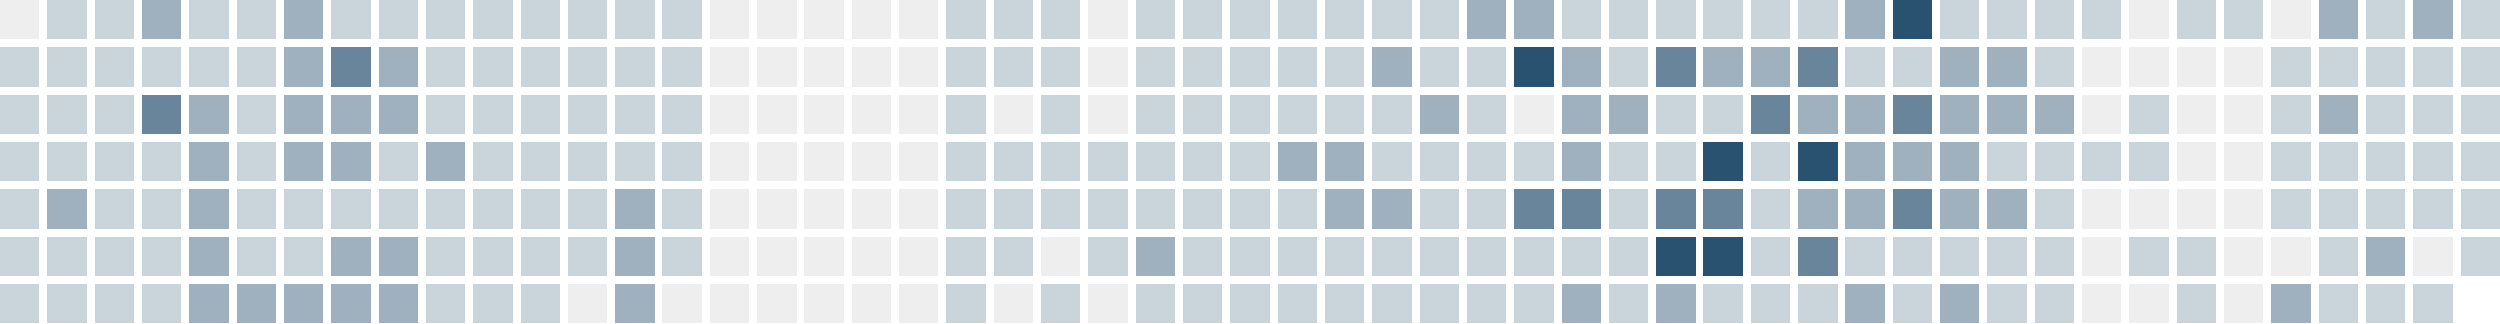
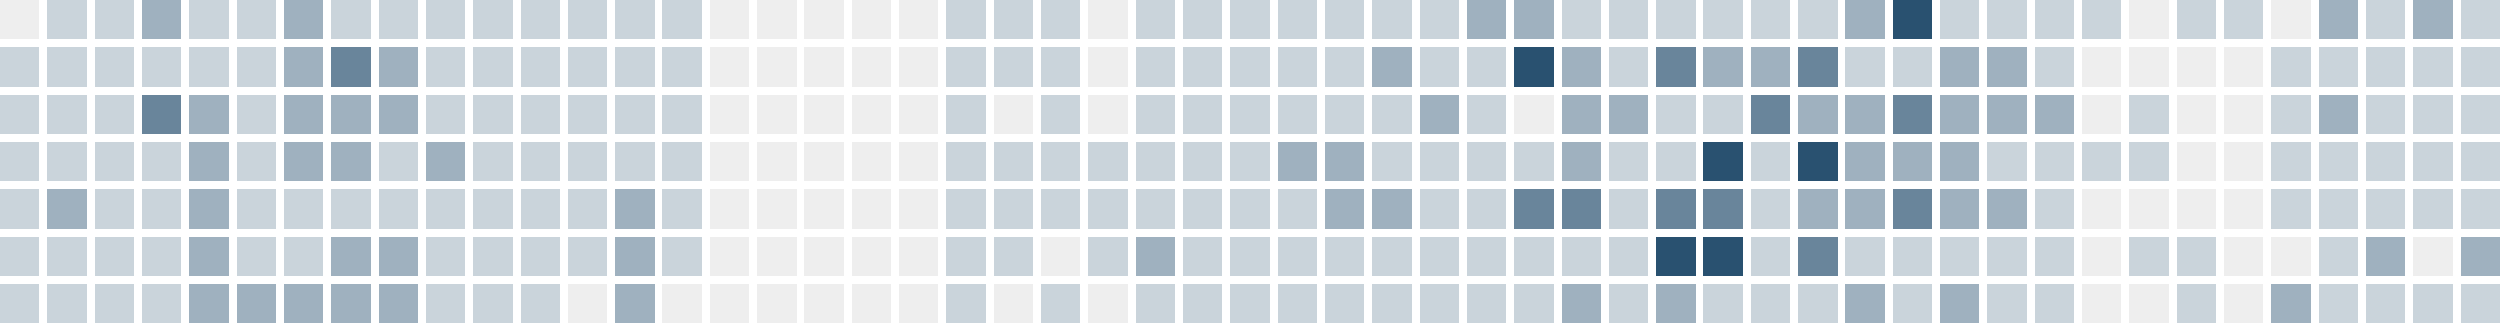
<svg xmlns="http://www.w3.org/2000/svg" version="1.1" width="634.0" height="82.0" viewBox="27.0 20.0 634.0 82.0">
  <rect style="fill:#eeeeee;shape-rendering:crispedges" data-score="0" data-date="2025-11-16" x="27" y="20" width="10" height="10" />
  <rect style="fill:#cad4db;shape-rendering:crispedges" data-score="1" data-date="2025-11-23" x="39" y="20" width="10" height="10" />
  <rect style="fill:#cad4db;shape-rendering:crispedges" data-score="1" data-date="2025-11-30" x="51" y="20" width="10" height="10" />
  <rect style="fill:#9fb1bf;shape-rendering:crispedges" data-score="2" data-date="2025-12-07" x="63" y="20" width="10" height="10" />
  <rect style="fill:#cad4db;shape-rendering:crispedges" data-score="1" data-date="2025-12-14" x="75" y="20" width="10" height="10" />
  <rect style="fill:#cad4db;shape-rendering:crispedges" data-score="1" data-date="2025-12-21" x="87" y="20" width="10" height="10" />
  <rect style="fill:#9fb1bf;shape-rendering:crispedges" data-score="2" data-date="2025-12-28" x="99" y="20" width="10" height="10" />
  <rect style="fill:#cad4db;shape-rendering:crispedges" data-score="1" data-date="2026-01-04" x="111" y="20" width="10" height="10" />
  <rect style="fill:#cad4db;shape-rendering:crispedges" data-score="1" data-date="2026-01-11" x="123" y="20" width="10" height="10" />
  <rect style="fill:#cad4db;shape-rendering:crispedges" data-score="1" data-date="2026-01-18" x="135" y="20" width="10" height="10" />
  <rect style="fill:#cad4db;shape-rendering:crispedges" data-score="1" data-date="2026-01-25" x="147" y="20" width="10" height="10" />
  <rect style="fill:#cad4db;shape-rendering:crispedges" data-score="1" data-date="2026-02-01" x="159" y="20" width="10" height="10" />
  <rect style="fill:#cad4db;shape-rendering:crispedges" data-score="1" data-date="2026-02-08" x="171" y="20" width="10" height="10" />
  <rect style="fill:#cad4db;shape-rendering:crispedges" data-score="1" data-date="2026-02-15" x="183" y="20" width="10" height="10" />
  <rect style="fill:#cad4db;shape-rendering:crispedges" data-score="1" data-date="2026-02-22" x="195" y="20" width="10" height="10" />
  <rect style="fill:#eeeeee;shape-rendering:crispedges" data-score="0" data-date="2026-03-01" x="207" y="20" width="10" height="10" />
  <rect style="fill:#eeeeee;shape-rendering:crispedges" data-score="0" data-date="2026-03-08" x="219" y="20" width="10" height="10" />
  <rect style="fill:#eeeeee;shape-rendering:crispedges" data-score="0" data-date="2026-03-15" x="231" y="20" width="10" height="10" />
  <rect style="fill:#eeeeee;shape-rendering:crispedges" data-score="0" data-date="2026-03-22" x="243" y="20" width="10" height="10" />
  <rect style="fill:#eeeeee;shape-rendering:crispedges" data-score="0" data-date="2026-03-29" x="255" y="20" width="10" height="10" />
  <rect style="fill:#cad4db;shape-rendering:crispedges" data-score="1" data-date="2026-04-05" x="267" y="20" width="10" height="10" />
  <rect style="fill:#cad4db;shape-rendering:crispedges" data-score="1" data-date="2026-04-12" x="279" y="20" width="10" height="10" />
  <rect style="fill:#cad4db;shape-rendering:crispedges" data-score="1" data-date="2026-04-19" x="291" y="20" width="10" height="10" />
  <rect style="fill:#eeeeee;shape-rendering:crispedges" data-score="0" data-date="2026-04-26" x="303" y="20" width="10" height="10" />
  <rect style="fill:#cad4db;shape-rendering:crispedges" data-score="1" data-date="2026-05-03" x="315" y="20" width="10" height="10" />
  <rect style="fill:#cad4db;shape-rendering:crispedges" data-score="1" data-date="2026-05-10" x="327" y="20" width="10" height="10" />
  <rect style="fill:#cad4db;shape-rendering:crispedges" data-score="1" data-date="2026-05-17" x="339" y="20" width="10" height="10" />
  <rect style="fill:#cad4db;shape-rendering:crispedges" data-score="1" data-date="2026-05-24" x="351" y="20" width="10" height="10" />
  <rect style="fill:#cad4db;shape-rendering:crispedges" data-score="1" data-date="2026-05-31" x="363" y="20" width="10" height="10" />
  <rect style="fill:#cad4db;shape-rendering:crispedges" data-score="1" data-date="2026-06-07" x="375" y="20" width="10" height="10" />
  <rect style="fill:#cad4db;shape-rendering:crispedges" data-score="1" data-date="2026-06-14" x="387" y="20" width="10" height="10" />
  <rect style="fill:#9fb1bf;shape-rendering:crispedges" data-score="2" data-date="2026-06-21" x="399" y="20" width="10" height="10" />
  <rect style="fill:#9fb1bf;shape-rendering:crispedges" data-score="2" data-date="2026-06-28" x="411" y="20" width="10" height="10" />
  <rect style="fill:#cad4db;shape-rendering:crispedges" data-score="1" data-date="2026-07-05" x="423" y="20" width="10" height="10" />
  <rect style="fill:#cad4db;shape-rendering:crispedges" data-score="1" data-date="2026-07-12" x="435" y="20" width="10" height="10" />
  <rect style="fill:#cad4db;shape-rendering:crispedges" data-score="1" data-date="2026-07-19" x="447" y="20" width="10" height="10" />
  <rect style="fill:#cad4db;shape-rendering:crispedges" data-score="1" data-date="2026-07-26" x="459" y="20" width="10" height="10" />
  <rect style="fill:#cad4db;shape-rendering:crispedges" data-score="1" data-date="2026-08-02" x="471" y="20" width="10" height="10" />
  <rect style="fill:#cad4db;shape-rendering:crispedges" data-score="1" data-date="2026-08-09" x="483" y="20" width="10" height="10" />
  <rect style="fill:#9fb1bf;shape-rendering:crispedges" data-score="2" data-date="2026-08-16" x="495" y="20" width="10" height="10" />
  <rect style="fill:#295170;shape-rendering:crispedges" data-score="4" data-date="2026-08-23" x="507" y="20" width="10" height="10" />
  <rect style="fill:#cad4db;shape-rendering:crispedges" data-score="1" data-date="2026-08-30" x="519" y="20" width="10" height="10" />
  <rect style="fill:#cad4db;shape-rendering:crispedges" data-score="1" data-date="2026-09-06" x="531" y="20" width="10" height="10" />
  <rect style="fill:#cad4db;shape-rendering:crispedges" data-score="1" data-date="2026-09-13" x="543" y="20" width="10" height="10" />
  <rect style="fill:#cad4db;shape-rendering:crispedges" data-score="1" data-date="2026-09-20" x="555" y="20" width="10" height="10" />
  <rect style="fill:#eeeeee;shape-rendering:crispedges" data-score="0" data-date="2026-09-27" x="567" y="20" width="10" height="10" />
  <rect style="fill:#cad4db;shape-rendering:crispedges" data-score="1" data-date="2026-10-04" x="579" y="20" width="10" height="10" />
  <rect style="fill:#cad4db;shape-rendering:crispedges" data-score="1" data-date="2026-10-11" x="591" y="20" width="10" height="10" />
  <rect style="fill:#eeeeee;shape-rendering:crispedges" data-score="0" data-date="2026-10-18" x="603" y="20" width="10" height="10" />
  <rect style="fill:#9fb1bf;shape-rendering:crispedges" data-score="2" data-date="2026-10-25" x="615" y="20" width="10" height="10" />
  <rect style="fill:#cad4db;shape-rendering:crispedges" data-score="1" data-date="2026-11-01" x="627" y="20" width="10" height="10" />
  <rect style="fill:#9fb1bf;shape-rendering:crispedges" data-score="2" data-date="2026-11-08" x="639" y="20" width="10" height="10" />
  <rect style="fill:#cad4db;shape-rendering:crispedges" data-score="1" data-date="2026-11-15" x="651" y="20" width="10" height="10" />
  <rect style="fill:#cad4db;shape-rendering:crispedges" data-score="1" data-date="2025-11-17" x="27" y="32" width="10" height="10" />
  <rect style="fill:#cad4db;shape-rendering:crispedges" data-score="1" data-date="2025-11-24" x="39" y="32" width="10" height="10" />
  <rect style="fill:#cad4db;shape-rendering:crispedges" data-score="1" data-date="2025-12-01" x="51" y="32" width="10" height="10" />
  <rect style="fill:#cad4db;shape-rendering:crispedges" data-score="1" data-date="2025-12-08" x="63" y="32" width="10" height="10" />
  <rect style="fill:#cad4db;shape-rendering:crispedges" data-score="1" data-date="2025-12-15" x="75" y="32" width="10" height="10" />
  <rect style="fill:#cad4db;shape-rendering:crispedges" data-score="1" data-date="2025-12-22" x="87" y="32" width="10" height="10" />
  <rect style="fill:#9fb1bf;shape-rendering:crispedges" data-score="2" data-date="2025-12-29" x="99" y="32" width="10" height="10" />
  <rect style="fill:#69859b;shape-rendering:crispedges" data-score="3" data-date="2026-01-05" x="111" y="32" width="10" height="10" />
  <rect style="fill:#9fb1bf;shape-rendering:crispedges" data-score="2" data-date="2026-01-12" x="123" y="32" width="10" height="10" />
  <rect style="fill:#cad4db;shape-rendering:crispedges" data-score="1" data-date="2026-01-19" x="135" y="32" width="10" height="10" />
  <rect style="fill:#cad4db;shape-rendering:crispedges" data-score="1" data-date="2026-01-26" x="147" y="32" width="10" height="10" />
  <rect style="fill:#cad4db;shape-rendering:crispedges" data-score="1" data-date="2026-02-02" x="159" y="32" width="10" height="10" />
  <rect style="fill:#cad4db;shape-rendering:crispedges" data-score="1" data-date="2026-02-09" x="171" y="32" width="10" height="10" />
  <rect style="fill:#cad4db;shape-rendering:crispedges" data-score="1" data-date="2026-02-16" x="183" y="32" width="10" height="10" />
  <rect style="fill:#cad4db;shape-rendering:crispedges" data-score="1" data-date="2026-02-23" x="195" y="32" width="10" height="10" />
  <rect style="fill:#eeeeee;shape-rendering:crispedges" data-score="0" data-date="2026-03-02" x="207" y="32" width="10" height="10" />
  <rect style="fill:#eeeeee;shape-rendering:crispedges" data-score="0" data-date="2026-03-09" x="219" y="32" width="10" height="10" />
  <rect style="fill:#eeeeee;shape-rendering:crispedges" data-score="0" data-date="2026-03-16" x="231" y="32" width="10" height="10" />
  <rect style="fill:#eeeeee;shape-rendering:crispedges" data-score="0" data-date="2026-03-23" x="243" y="32" width="10" height="10" />
  <rect style="fill:#eeeeee;shape-rendering:crispedges" data-score="0" data-date="2026-03-30" x="255" y="32" width="10" height="10" />
  <rect style="fill:#cad4db;shape-rendering:crispedges" data-score="1" data-date="2026-04-06" x="267" y="32" width="10" height="10" />
  <rect style="fill:#cad4db;shape-rendering:crispedges" data-score="1" data-date="2026-04-13" x="279" y="32" width="10" height="10" />
  <rect style="fill:#cad4db;shape-rendering:crispedges" data-score="1" data-date="2026-04-20" x="291" y="32" width="10" height="10" />
  <rect style="fill:#eeeeee;shape-rendering:crispedges" data-score="0" data-date="2026-04-27" x="303" y="32" width="10" height="10" />
  <rect style="fill:#cad4db;shape-rendering:crispedges" data-score="1" data-date="2026-05-04" x="315" y="32" width="10" height="10" />
  <rect style="fill:#cad4db;shape-rendering:crispedges" data-score="1" data-date="2026-05-11" x="327" y="32" width="10" height="10" />
  <rect style="fill:#cad4db;shape-rendering:crispedges" data-score="1" data-date="2026-05-18" x="339" y="32" width="10" height="10" />
  <rect style="fill:#cad4db;shape-rendering:crispedges" data-score="1" data-date="2026-05-25" x="351" y="32" width="10" height="10" />
  <rect style="fill:#cad4db;shape-rendering:crispedges" data-score="1" data-date="2026-06-01" x="363" y="32" width="10" height="10" />
  <rect style="fill:#9fb1bf;shape-rendering:crispedges" data-score="2" data-date="2026-06-08" x="375" y="32" width="10" height="10" />
  <rect style="fill:#cad4db;shape-rendering:crispedges" data-score="1" data-date="2026-06-15" x="387" y="32" width="10" height="10" />
  <rect style="fill:#cad4db;shape-rendering:crispedges" data-score="1" data-date="2026-06-22" x="399" y="32" width="10" height="10" />
  <rect style="fill:#295170;shape-rendering:crispedges" data-score="4" data-date="2026-06-29" x="411" y="32" width="10" height="10" />
  <rect style="fill:#9fb1bf;shape-rendering:crispedges" data-score="2" data-date="2026-07-06" x="423" y="32" width="10" height="10" />
  <rect style="fill:#cad4db;shape-rendering:crispedges" data-score="1" data-date="2026-07-13" x="435" y="32" width="10" height="10" />
  <rect style="fill:#69859b;shape-rendering:crispedges" data-score="3" data-date="2026-07-20" x="447" y="32" width="10" height="10" />
  <rect style="fill:#9fb1bf;shape-rendering:crispedges" data-score="2" data-date="2026-07-27" x="459" y="32" width="10" height="10" />
  <rect style="fill:#9fb1bf;shape-rendering:crispedges" data-score="2" data-date="2026-08-03" x="471" y="32" width="10" height="10" />
  <rect style="fill:#69859b;shape-rendering:crispedges" data-score="3" data-date="2026-08-10" x="483" y="32" width="10" height="10" />
  <rect style="fill:#cad4db;shape-rendering:crispedges" data-score="1" data-date="2026-08-17" x="495" y="32" width="10" height="10" />
  <rect style="fill:#cad4db;shape-rendering:crispedges" data-score="1" data-date="2026-08-24" x="507" y="32" width="10" height="10" />
  <rect style="fill:#9fb1bf;shape-rendering:crispedges" data-score="2" data-date="2026-08-31" x="519" y="32" width="10" height="10" />
  <rect style="fill:#9fb1bf;shape-rendering:crispedges" data-score="2" data-date="2026-09-07" x="531" y="32" width="10" height="10" />
  <rect style="fill:#cad4db;shape-rendering:crispedges" data-score="1" data-date="2026-09-14" x="543" y="32" width="10" height="10" />
  <rect style="fill:#eeeeee;shape-rendering:crispedges" data-score="0" data-date="2026-09-21" x="555" y="32" width="10" height="10" />
  <rect style="fill:#eeeeee;shape-rendering:crispedges" data-score="0" data-date="2026-09-28" x="567" y="32" width="10" height="10" />
  <rect style="fill:#eeeeee;shape-rendering:crispedges" data-score="0" data-date="2026-10-05" x="579" y="32" width="10" height="10" />
  <rect style="fill:#eeeeee;shape-rendering:crispedges" data-score="0" data-date="2026-10-12" x="591" y="32" width="10" height="10" />
  <rect style="fill:#cad4db;shape-rendering:crispedges" data-score="1" data-date="2026-10-19" x="603" y="32" width="10" height="10" />
  <rect style="fill:#cad4db;shape-rendering:crispedges" data-score="1" data-date="2026-10-26" x="615" y="32" width="10" height="10" />
  <rect style="fill:#cad4db;shape-rendering:crispedges" data-score="1" data-date="2026-11-02" x="627" y="32" width="10" height="10" />
  <rect style="fill:#cad4db;shape-rendering:crispedges" data-score="1" data-date="2026-11-09" x="639" y="32" width="10" height="10" />
  <rect style="fill:#cad4db;shape-rendering:crispedges" data-score="1" data-date="2026-11-16" x="651" y="32" width="10" height="10" />
  <rect style="fill:#cad4db;shape-rendering:crispedges" data-score="1" data-date="2025-11-18" x="27" y="44" width="10" height="10" />
  <rect style="fill:#cad4db;shape-rendering:crispedges" data-score="1" data-date="2025-11-25" x="39" y="44" width="10" height="10" />
  <rect style="fill:#cad4db;shape-rendering:crispedges" data-score="1" data-date="2025-12-02" x="51" y="44" width="10" height="10" />
  <rect style="fill:#69859b;shape-rendering:crispedges" data-score="3" data-date="2025-12-09" x="63" y="44" width="10" height="10" />
  <rect style="fill:#9fb1bf;shape-rendering:crispedges" data-score="2" data-date="2025-12-16" x="75" y="44" width="10" height="10" />
  <rect style="fill:#cad4db;shape-rendering:crispedges" data-score="1" data-date="2025-12-23" x="87" y="44" width="10" height="10" />
  <rect style="fill:#9fb1bf;shape-rendering:crispedges" data-score="2" data-date="2025-12-30" x="99" y="44" width="10" height="10" />
  <rect style="fill:#9fb1bf;shape-rendering:crispedges" data-score="2" data-date="2026-01-06" x="111" y="44" width="10" height="10" />
  <rect style="fill:#9fb1bf;shape-rendering:crispedges" data-score="2" data-date="2026-01-13" x="123" y="44" width="10" height="10" />
  <rect style="fill:#cad4db;shape-rendering:crispedges" data-score="1" data-date="2026-01-20" x="135" y="44" width="10" height="10" />
  <rect style="fill:#cad4db;shape-rendering:crispedges" data-score="1" data-date="2026-01-27" x="147" y="44" width="10" height="10" />
  <rect style="fill:#cad4db;shape-rendering:crispedges" data-score="1" data-date="2026-02-03" x="159" y="44" width="10" height="10" />
  <rect style="fill:#cad4db;shape-rendering:crispedges" data-score="1" data-date="2026-02-10" x="171" y="44" width="10" height="10" />
  <rect style="fill:#cad4db;shape-rendering:crispedges" data-score="1" data-date="2026-02-17" x="183" y="44" width="10" height="10" />
  <rect style="fill:#cad4db;shape-rendering:crispedges" data-score="1" data-date="2026-02-24" x="195" y="44" width="10" height="10" />
  <rect style="fill:#eeeeee;shape-rendering:crispedges" data-score="0" data-date="2026-03-03" x="207" y="44" width="10" height="10" />
  <rect style="fill:#eeeeee;shape-rendering:crispedges" data-score="0" data-date="2026-03-10" x="219" y="44" width="10" height="10" />
  <rect style="fill:#eeeeee;shape-rendering:crispedges" data-score="0" data-date="2026-03-17" x="231" y="44" width="10" height="10" />
  <rect style="fill:#eeeeee;shape-rendering:crispedges" data-score="0" data-date="2026-03-24" x="243" y="44" width="10" height="10" />
  <rect style="fill:#eeeeee;shape-rendering:crispedges" data-score="0" data-date="2026-03-31" x="255" y="44" width="10" height="10" />
  <rect style="fill:#cad4db;shape-rendering:crispedges" data-score="1" data-date="2026-04-07" x="267" y="44" width="10" height="10" />
  <rect style="fill:#eeeeee;shape-rendering:crispedges" data-score="0" data-date="2026-04-14" x="279" y="44" width="10" height="10" />
  <rect style="fill:#cad4db;shape-rendering:crispedges" data-score="1" data-date="2026-04-21" x="291" y="44" width="10" height="10" />
  <rect style="fill:#eeeeee;shape-rendering:crispedges" data-score="0" data-date="2026-04-28" x="303" y="44" width="10" height="10" />
  <rect style="fill:#cad4db;shape-rendering:crispedges" data-score="1" data-date="2026-05-05" x="315" y="44" width="10" height="10" />
  <rect style="fill:#cad4db;shape-rendering:crispedges" data-score="1" data-date="2026-05-12" x="327" y="44" width="10" height="10" />
  <rect style="fill:#cad4db;shape-rendering:crispedges" data-score="1" data-date="2026-05-19" x="339" y="44" width="10" height="10" />
  <rect style="fill:#cad4db;shape-rendering:crispedges" data-score="1" data-date="2026-05-26" x="351" y="44" width="10" height="10" />
  <rect style="fill:#cad4db;shape-rendering:crispedges" data-score="1" data-date="2026-06-02" x="363" y="44" width="10" height="10" />
  <rect style="fill:#cad4db;shape-rendering:crispedges" data-score="1" data-date="2026-06-09" x="375" y="44" width="10" height="10" />
  <rect style="fill:#9fb1bf;shape-rendering:crispedges" data-score="2" data-date="2026-06-16" x="387" y="44" width="10" height="10" />
  <rect style="fill:#cad4db;shape-rendering:crispedges" data-score="1" data-date="2026-06-23" x="399" y="44" width="10" height="10" />
  <rect style="fill:#eeeeee;shape-rendering:crispedges" data-score="0" data-date="2026-06-30" x="411" y="44" width="10" height="10" />
  <rect style="fill:#9fb1bf;shape-rendering:crispedges" data-score="2" data-date="2026-07-07" x="423" y="44" width="10" height="10" />
  <rect style="fill:#9fb1bf;shape-rendering:crispedges" data-score="2" data-date="2026-07-14" x="435" y="44" width="10" height="10" />
  <rect style="fill:#cad4db;shape-rendering:crispedges" data-score="1" data-date="2026-07-21" x="447" y="44" width="10" height="10" />
  <rect style="fill:#cad4db;shape-rendering:crispedges" data-score="1" data-date="2026-07-28" x="459" y="44" width="10" height="10" />
  <rect style="fill:#69859b;shape-rendering:crispedges" data-score="3" data-date="2026-08-04" x="471" y="44" width="10" height="10" />
  <rect style="fill:#9fb1bf;shape-rendering:crispedges" data-score="2" data-date="2026-08-11" x="483" y="44" width="10" height="10" />
  <rect style="fill:#9fb1bf;shape-rendering:crispedges" data-score="2" data-date="2026-08-18" x="495" y="44" width="10" height="10" />
  <rect style="fill:#69859b;shape-rendering:crispedges" data-score="3" data-date="2026-08-25" x="507" y="44" width="10" height="10" />
  <rect style="fill:#9fb1bf;shape-rendering:crispedges" data-score="2" data-date="2026-09-01" x="519" y="44" width="10" height="10" />
  <rect style="fill:#9fb1bf;shape-rendering:crispedges" data-score="2" data-date="2026-09-08" x="531" y="44" width="10" height="10" />
  <rect style="fill:#9fb1bf;shape-rendering:crispedges" data-score="2" data-date="2026-09-15" x="543" y="44" width="10" height="10" />
  <rect style="fill:#eeeeee;shape-rendering:crispedges" data-score="0" data-date="2026-09-22" x="555" y="44" width="10" height="10" />
  <rect style="fill:#cad4db;shape-rendering:crispedges" data-score="1" data-date="2026-09-29" x="567" y="44" width="10" height="10" />
  <rect style="fill:#eeeeee;shape-rendering:crispedges" data-score="0" data-date="2026-10-06" x="579" y="44" width="10" height="10" />
  <rect style="fill:#eeeeee;shape-rendering:crispedges" data-score="0" data-date="2026-10-13" x="591" y="44" width="10" height="10" />
  <rect style="fill:#cad4db;shape-rendering:crispedges" data-score="1" data-date="2026-10-20" x="603" y="44" width="10" height="10" />
  <rect style="fill:#9fb1bf;shape-rendering:crispedges" data-score="2" data-date="2026-10-27" x="615" y="44" width="10" height="10" />
  <rect style="fill:#cad4db;shape-rendering:crispedges" data-score="1" data-date="2026-11-03" x="627" y="44" width="10" height="10" />
  <rect style="fill:#cad4db;shape-rendering:crispedges" data-score="1" data-date="2026-11-10" x="639" y="44" width="10" height="10" />
  <rect style="fill:#cad4db;shape-rendering:crispedges" data-score="1" data-date="2026-11-17" x="651" y="44" width="10" height="10" />
  <rect style="fill:#cad4db;shape-rendering:crispedges" data-score="1" data-date="2025-11-19" x="27" y="56" width="10" height="10" />
  <rect style="fill:#cad4db;shape-rendering:crispedges" data-score="1" data-date="2025-11-26" x="39" y="56" width="10" height="10" />
  <rect style="fill:#cad4db;shape-rendering:crispedges" data-score="1" data-date="2025-12-03" x="51" y="56" width="10" height="10" />
  <rect style="fill:#cad4db;shape-rendering:crispedges" data-score="1" data-date="2025-12-10" x="63" y="56" width="10" height="10" />
  <rect style="fill:#9fb1bf;shape-rendering:crispedges" data-score="2" data-date="2025-12-17" x="75" y="56" width="10" height="10" />
  <rect style="fill:#cad4db;shape-rendering:crispedges" data-score="1" data-date="2025-12-24" x="87" y="56" width="10" height="10" />
  <rect style="fill:#9fb1bf;shape-rendering:crispedges" data-score="2" data-date="2025-12-31" x="99" y="56" width="10" height="10" />
  <rect style="fill:#9fb1bf;shape-rendering:crispedges" data-score="2" data-date="2026-01-07" x="111" y="56" width="10" height="10" />
  <rect style="fill:#cad4db;shape-rendering:crispedges" data-score="1" data-date="2026-01-14" x="123" y="56" width="10" height="10" />
  <rect style="fill:#9fb1bf;shape-rendering:crispedges" data-score="2" data-date="2026-01-21" x="135" y="56" width="10" height="10" />
  <rect style="fill:#cad4db;shape-rendering:crispedges" data-score="1" data-date="2026-01-28" x="147" y="56" width="10" height="10" />
  <rect style="fill:#cad4db;shape-rendering:crispedges" data-score="1" data-date="2026-02-04" x="159" y="56" width="10" height="10" />
  <rect style="fill:#cad4db;shape-rendering:crispedges" data-score="1" data-date="2026-02-11" x="171" y="56" width="10" height="10" />
  <rect style="fill:#cad4db;shape-rendering:crispedges" data-score="1" data-date="2026-02-18" x="183" y="56" width="10" height="10" />
  <rect style="fill:#cad4db;shape-rendering:crispedges" data-score="1" data-date="2026-02-25" x="195" y="56" width="10" height="10" />
  <rect style="fill:#eeeeee;shape-rendering:crispedges" data-score="0" data-date="2026-03-04" x="207" y="56" width="10" height="10" />
  <rect style="fill:#eeeeee;shape-rendering:crispedges" data-score="0" data-date="2026-03-11" x="219" y="56" width="10" height="10" />
  <rect style="fill:#eeeeee;shape-rendering:crispedges" data-score="0" data-date="2026-03-18" x="231" y="56" width="10" height="10" />
  <rect style="fill:#eeeeee;shape-rendering:crispedges" data-score="0" data-date="2026-03-25" x="243" y="56" width="10" height="10" />
  <rect style="fill:#eeeeee;shape-rendering:crispedges" data-score="0" data-date="2026-04-01" x="255" y="56" width="10" height="10" />
  <rect style="fill:#cad4db;shape-rendering:crispedges" data-score="1" data-date="2026-04-08" x="267" y="56" width="10" height="10" />
  <rect style="fill:#cad4db;shape-rendering:crispedges" data-score="1" data-date="2026-04-15" x="279" y="56" width="10" height="10" />
  <rect style="fill:#cad4db;shape-rendering:crispedges" data-score="1" data-date="2026-04-22" x="291" y="56" width="10" height="10" />
  <rect style="fill:#cad4db;shape-rendering:crispedges" data-score="1" data-date="2026-04-29" x="303" y="56" width="10" height="10" />
  <rect style="fill:#cad4db;shape-rendering:crispedges" data-score="1" data-date="2026-05-06" x="315" y="56" width="10" height="10" />
  <rect style="fill:#cad4db;shape-rendering:crispedges" data-score="1" data-date="2026-05-13" x="327" y="56" width="10" height="10" />
  <rect style="fill:#cad4db;shape-rendering:crispedges" data-score="1" data-date="2026-05-20" x="339" y="56" width="10" height="10" />
  <rect style="fill:#9fb1bf;shape-rendering:crispedges" data-score="2" data-date="2026-05-27" x="351" y="56" width="10" height="10" />
  <rect style="fill:#9fb1bf;shape-rendering:crispedges" data-score="2" data-date="2026-06-03" x="363" y="56" width="10" height="10" />
  <rect style="fill:#cad4db;shape-rendering:crispedges" data-score="1" data-date="2026-06-10" x="375" y="56" width="10" height="10" />
  <rect style="fill:#cad4db;shape-rendering:crispedges" data-score="1" data-date="2026-06-17" x="387" y="56" width="10" height="10" />
  <rect style="fill:#cad4db;shape-rendering:crispedges" data-score="1" data-date="2026-06-24" x="399" y="56" width="10" height="10" />
  <rect style="fill:#cad4db;shape-rendering:crispedges" data-score="1" data-date="2026-07-01" x="411" y="56" width="10" height="10" />
  <rect style="fill:#9fb1bf;shape-rendering:crispedges" data-score="2" data-date="2026-07-08" x="423" y="56" width="10" height="10" />
  <rect style="fill:#cad4db;shape-rendering:crispedges" data-score="1" data-date="2026-07-15" x="435" y="56" width="10" height="10" />
  <rect style="fill:#cad4db;shape-rendering:crispedges" data-score="1" data-date="2026-07-22" x="447" y="56" width="10" height="10" />
  <rect style="fill:#295170;shape-rendering:crispedges" data-score="4" data-date="2026-07-29" x="459" y="56" width="10" height="10" />
  <rect style="fill:#cad4db;shape-rendering:crispedges" data-score="1" data-date="2026-08-05" x="471" y="56" width="10" height="10" />
  <rect style="fill:#295170;shape-rendering:crispedges" data-score="4" data-date="2026-08-12" x="483" y="56" width="10" height="10" />
  <rect style="fill:#9fb1bf;shape-rendering:crispedges" data-score="2" data-date="2026-08-19" x="495" y="56" width="10" height="10" />
  <rect style="fill:#9fb1bf;shape-rendering:crispedges" data-score="2" data-date="2026-08-26" x="507" y="56" width="10" height="10" />
  <rect style="fill:#9fb1bf;shape-rendering:crispedges" data-score="2" data-date="2026-09-02" x="519" y="56" width="10" height="10" />
  <rect style="fill:#cad4db;shape-rendering:crispedges" data-score="1" data-date="2026-09-09" x="531" y="56" width="10" height="10" />
  <rect style="fill:#cad4db;shape-rendering:crispedges" data-score="1" data-date="2026-09-16" x="543" y="56" width="10" height="10" />
  <rect style="fill:#cad4db;shape-rendering:crispedges" data-score="1" data-date="2026-09-23" x="555" y="56" width="10" height="10" />
  <rect style="fill:#cad4db;shape-rendering:crispedges" data-score="1" data-date="2026-09-30" x="567" y="56" width="10" height="10" />
  <rect style="fill:#eeeeee;shape-rendering:crispedges" data-score="0" data-date="2026-10-07" x="579" y="56" width="10" height="10" />
  <rect style="fill:#eeeeee;shape-rendering:crispedges" data-score="0" data-date="2026-10-14" x="591" y="56" width="10" height="10" />
  <rect style="fill:#cad4db;shape-rendering:crispedges" data-score="1" data-date="2026-10-21" x="603" y="56" width="10" height="10" />
  <rect style="fill:#cad4db;shape-rendering:crispedges" data-score="1" data-date="2026-10-28" x="615" y="56" width="10" height="10" />
  <rect style="fill:#cad4db;shape-rendering:crispedges" data-score="1" data-date="2026-11-04" x="627" y="56" width="10" height="10" />
  <rect style="fill:#cad4db;shape-rendering:crispedges" data-score="1" data-date="2026-11-11" x="639" y="56" width="10" height="10" />
  <rect style="fill:#cad4db;shape-rendering:crispedges" data-score="1" data-date="2026-11-18" x="651" y="56" width="10" height="10" />
  <rect style="fill:#cad4db;shape-rendering:crispedges" data-score="1" data-date="2025-11-20" x="27" y="68" width="10" height="10" />
  <rect style="fill:#9fb1bf;shape-rendering:crispedges" data-score="2" data-date="2025-11-27" x="39" y="68" width="10" height="10" />
  <rect style="fill:#cad4db;shape-rendering:crispedges" data-score="1" data-date="2025-12-04" x="51" y="68" width="10" height="10" />
  <rect style="fill:#cad4db;shape-rendering:crispedges" data-score="1" data-date="2025-12-11" x="63" y="68" width="10" height="10" />
  <rect style="fill:#9fb1bf;shape-rendering:crispedges" data-score="2" data-date="2025-12-18" x="75" y="68" width="10" height="10" />
  <rect style="fill:#cad4db;shape-rendering:crispedges" data-score="1" data-date="2025-12-25" x="87" y="68" width="10" height="10" />
  <rect style="fill:#cad4db;shape-rendering:crispedges" data-score="1" data-date="2026-01-01" x="99" y="68" width="10" height="10" />
  <rect style="fill:#cad4db;shape-rendering:crispedges" data-score="1" data-date="2026-01-08" x="111" y="68" width="10" height="10" />
  <rect style="fill:#cad4db;shape-rendering:crispedges" data-score="1" data-date="2026-01-15" x="123" y="68" width="10" height="10" />
  <rect style="fill:#cad4db;shape-rendering:crispedges" data-score="1" data-date="2026-01-22" x="135" y="68" width="10" height="10" />
  <rect style="fill:#cad4db;shape-rendering:crispedges" data-score="1" data-date="2026-01-29" x="147" y="68" width="10" height="10" />
  <rect style="fill:#cad4db;shape-rendering:crispedges" data-score="1" data-date="2026-02-05" x="159" y="68" width="10" height="10" />
  <rect style="fill:#cad4db;shape-rendering:crispedges" data-score="1" data-date="2026-02-12" x="171" y="68" width="10" height="10" />
  <rect style="fill:#9fb1bf;shape-rendering:crispedges" data-score="2" data-date="2026-02-19" x="183" y="68" width="10" height="10" />
  <rect style="fill:#cad4db;shape-rendering:crispedges" data-score="1" data-date="2026-02-26" x="195" y="68" width="10" height="10" />
  <rect style="fill:#eeeeee;shape-rendering:crispedges" data-score="0" data-date="2026-03-05" x="207" y="68" width="10" height="10" />
  <rect style="fill:#eeeeee;shape-rendering:crispedges" data-score="0" data-date="2026-03-12" x="219" y="68" width="10" height="10" />
  <rect style="fill:#eeeeee;shape-rendering:crispedges" data-score="0" data-date="2026-03-19" x="231" y="68" width="10" height="10" />
  <rect style="fill:#eeeeee;shape-rendering:crispedges" data-score="0" data-date="2026-03-26" x="243" y="68" width="10" height="10" />
  <rect style="fill:#eeeeee;shape-rendering:crispedges" data-score="0" data-date="2026-04-02" x="255" y="68" width="10" height="10" />
  <rect style="fill:#cad4db;shape-rendering:crispedges" data-score="1" data-date="2026-04-09" x="267" y="68" width="10" height="10" />
  <rect style="fill:#cad4db;shape-rendering:crispedges" data-score="1" data-date="2026-04-16" x="279" y="68" width="10" height="10" />
  <rect style="fill:#cad4db;shape-rendering:crispedges" data-score="1" data-date="2026-04-23" x="291" y="68" width="10" height="10" />
  <rect style="fill:#cad4db;shape-rendering:crispedges" data-score="1" data-date="2026-04-30" x="303" y="68" width="10" height="10" />
  <rect style="fill:#cad4db;shape-rendering:crispedges" data-score="1" data-date="2026-05-07" x="315" y="68" width="10" height="10" />
  <rect style="fill:#cad4db;shape-rendering:crispedges" data-score="1" data-date="2026-05-14" x="327" y="68" width="10" height="10" />
  <rect style="fill:#cad4db;shape-rendering:crispedges" data-score="1" data-date="2026-05-21" x="339" y="68" width="10" height="10" />
  <rect style="fill:#cad4db;shape-rendering:crispedges" data-score="1" data-date="2026-05-28" x="351" y="68" width="10" height="10" />
  <rect style="fill:#9fb1bf;shape-rendering:crispedges" data-score="2" data-date="2026-06-04" x="363" y="68" width="10" height="10" />
  <rect style="fill:#9fb1bf;shape-rendering:crispedges" data-score="2" data-date="2026-06-11" x="375" y="68" width="10" height="10" />
  <rect style="fill:#cad4db;shape-rendering:crispedges" data-score="1" data-date="2026-06-18" x="387" y="68" width="10" height="10" />
  <rect style="fill:#cad4db;shape-rendering:crispedges" data-score="1" data-date="2026-06-25" x="399" y="68" width="10" height="10" />
  <rect style="fill:#69859b;shape-rendering:crispedges" data-score="3" data-date="2026-07-02" x="411" y="68" width="10" height="10" />
  <rect style="fill:#69859b;shape-rendering:crispedges" data-score="3" data-date="2026-07-09" x="423" y="68" width="10" height="10" />
  <rect style="fill:#cad4db;shape-rendering:crispedges" data-score="1" data-date="2026-07-16" x="435" y="68" width="10" height="10" />
  <rect style="fill:#69859b;shape-rendering:crispedges" data-score="3" data-date="2026-07-23" x="447" y="68" width="10" height="10" />
  <rect style="fill:#69859b;shape-rendering:crispedges" data-score="3" data-date="2026-07-30" x="459" y="68" width="10" height="10" />
  <rect style="fill:#cad4db;shape-rendering:crispedges" data-score="1" data-date="2026-08-06" x="471" y="68" width="10" height="10" />
  <rect style="fill:#9fb1bf;shape-rendering:crispedges" data-score="2" data-date="2026-08-13" x="483" y="68" width="10" height="10" />
  <rect style="fill:#9fb1bf;shape-rendering:crispedges" data-score="2" data-date="2026-08-20" x="495" y="68" width="10" height="10" />
  <rect style="fill:#69859b;shape-rendering:crispedges" data-score="3" data-date="2026-08-27" x="507" y="68" width="10" height="10" />
  <rect style="fill:#9fb1bf;shape-rendering:crispedges" data-score="2" data-date="2026-09-03" x="519" y="68" width="10" height="10" />
  <rect style="fill:#9fb1bf;shape-rendering:crispedges" data-score="2" data-date="2026-09-10" x="531" y="68" width="10" height="10" />
  <rect style="fill:#cad4db;shape-rendering:crispedges" data-score="1" data-date="2026-09-17" x="543" y="68" width="10" height="10" />
  <rect style="fill:#eeeeee;shape-rendering:crispedges" data-score="0" data-date="2026-09-24" x="555" y="68" width="10" height="10" />
  <rect style="fill:#eeeeee;shape-rendering:crispedges" data-score="0" data-date="2026-10-01" x="567" y="68" width="10" height="10" />
  <rect style="fill:#eeeeee;shape-rendering:crispedges" data-score="0" data-date="2026-10-08" x="579" y="68" width="10" height="10" />
  <rect style="fill:#eeeeee;shape-rendering:crispedges" data-score="0" data-date="2026-10-15" x="591" y="68" width="10" height="10" />
  <rect style="fill:#cad4db;shape-rendering:crispedges" data-score="1" data-date="2026-10-22" x="603" y="68" width="10" height="10" />
  <rect style="fill:#cad4db;shape-rendering:crispedges" data-score="1" data-date="2026-10-29" x="615" y="68" width="10" height="10" />
  <rect style="fill:#cad4db;shape-rendering:crispedges" data-score="1" data-date="2026-11-05" x="627" y="68" width="10" height="10" />
  <rect style="fill:#cad4db;shape-rendering:crispedges" data-score="1" data-date="2026-11-12" x="639" y="68" width="10" height="10" />
  <rect style="fill:#cad4db;shape-rendering:crispedges" data-score="1" data-date="2026-11-19" x="651" y="68" width="10" height="10" />
  <rect style="fill:#cad4db;shape-rendering:crispedges" data-score="1" data-date="2025-11-21" x="27" y="80" width="10" height="10" />
  <rect style="fill:#cad4db;shape-rendering:crispedges" data-score="1" data-date="2025-11-28" x="39" y="80" width="10" height="10" />
  <rect style="fill:#cad4db;shape-rendering:crispedges" data-score="1" data-date="2025-12-05" x="51" y="80" width="10" height="10" />
  <rect style="fill:#cad4db;shape-rendering:crispedges" data-score="1" data-date="2025-12-12" x="63" y="80" width="10" height="10" />
  <rect style="fill:#9fb1bf;shape-rendering:crispedges" data-score="2" data-date="2025-12-19" x="75" y="80" width="10" height="10" />
  <rect style="fill:#cad4db;shape-rendering:crispedges" data-score="1" data-date="2025-12-26" x="87" y="80" width="10" height="10" />
  <rect style="fill:#cad4db;shape-rendering:crispedges" data-score="1" data-date="2026-01-02" x="99" y="80" width="10" height="10" />
  <rect style="fill:#9fb1bf;shape-rendering:crispedges" data-score="2" data-date="2026-01-09" x="111" y="80" width="10" height="10" />
  <rect style="fill:#9fb1bf;shape-rendering:crispedges" data-score="2" data-date="2026-01-16" x="123" y="80" width="10" height="10" />
  <rect style="fill:#cad4db;shape-rendering:crispedges" data-score="1" data-date="2026-01-23" x="135" y="80" width="10" height="10" />
  <rect style="fill:#cad4db;shape-rendering:crispedges" data-score="1" data-date="2026-01-30" x="147" y="80" width="10" height="10" />
  <rect style="fill:#cad4db;shape-rendering:crispedges" data-score="1" data-date="2026-02-06" x="159" y="80" width="10" height="10" />
  <rect style="fill:#cad4db;shape-rendering:crispedges" data-score="1" data-date="2026-02-13" x="171" y="80" width="10" height="10" />
  <rect style="fill:#9fb1bf;shape-rendering:crispedges" data-score="2" data-date="2026-02-20" x="183" y="80" width="10" height="10" />
  <rect style="fill:#cad4db;shape-rendering:crispedges" data-score="1" data-date="2026-02-27" x="195" y="80" width="10" height="10" />
  <rect style="fill:#eeeeee;shape-rendering:crispedges" data-score="0" data-date="2026-03-06" x="207" y="80" width="10" height="10" />
  <rect style="fill:#eeeeee;shape-rendering:crispedges" data-score="0" data-date="2026-03-13" x="219" y="80" width="10" height="10" />
  <rect style="fill:#eeeeee;shape-rendering:crispedges" data-score="0" data-date="2026-03-20" x="231" y="80" width="10" height="10" />
  <rect style="fill:#eeeeee;shape-rendering:crispedges" data-score="0" data-date="2026-03-27" x="243" y="80" width="10" height="10" />
  <rect style="fill:#eeeeee;shape-rendering:crispedges" data-score="0" data-date="2026-04-03" x="255" y="80" width="10" height="10" />
  <rect style="fill:#cad4db;shape-rendering:crispedges" data-score="1" data-date="2026-04-10" x="267" y="80" width="10" height="10" />
  <rect style="fill:#cad4db;shape-rendering:crispedges" data-score="1" data-date="2026-04-17" x="279" y="80" width="10" height="10" />
  <rect style="fill:#eeeeee;shape-rendering:crispedges" data-score="0" data-date="2026-04-24" x="291" y="80" width="10" height="10" />
  <rect style="fill:#cad4db;shape-rendering:crispedges" data-score="1" data-date="2026-05-01" x="303" y="80" width="10" height="10" />
  <rect style="fill:#9fb1bf;shape-rendering:crispedges" data-score="2" data-date="2026-05-08" x="315" y="80" width="10" height="10" />
  <rect style="fill:#cad4db;shape-rendering:crispedges" data-score="1" data-date="2026-05-15" x="327" y="80" width="10" height="10" />
  <rect style="fill:#cad4db;shape-rendering:crispedges" data-score="1" data-date="2026-05-22" x="339" y="80" width="10" height="10" />
  <rect style="fill:#cad4db;shape-rendering:crispedges" data-score="1" data-date="2026-05-29" x="351" y="80" width="10" height="10" />
  <rect style="fill:#cad4db;shape-rendering:crispedges" data-score="1" data-date="2026-06-05" x="363" y="80" width="10" height="10" />
  <rect style="fill:#cad4db;shape-rendering:crispedges" data-score="1" data-date="2026-06-12" x="375" y="80" width="10" height="10" />
  <rect style="fill:#cad4db;shape-rendering:crispedges" data-score="1" data-date="2026-06-19" x="387" y="80" width="10" height="10" />
  <rect style="fill:#cad4db;shape-rendering:crispedges" data-score="1" data-date="2026-06-26" x="399" y="80" width="10" height="10" />
  <rect style="fill:#cad4db;shape-rendering:crispedges" data-score="1" data-date="2026-07-03" x="411" y="80" width="10" height="10" />
  <rect style="fill:#cad4db;shape-rendering:crispedges" data-score="1" data-date="2026-07-10" x="423" y="80" width="10" height="10" />
  <rect style="fill:#cad4db;shape-rendering:crispedges" data-score="1" data-date="2026-07-17" x="435" y="80" width="10" height="10" />
  <rect style="fill:#295170;shape-rendering:crispedges" data-score="4" data-date="2026-07-24" x="447" y="80" width="10" height="10" />
  <rect style="fill:#295170;shape-rendering:crispedges" data-score="4" data-date="2026-07-31" x="459" y="80" width="10" height="10" />
  <rect style="fill:#cad4db;shape-rendering:crispedges" data-score="1" data-date="2026-08-07" x="471" y="80" width="10" height="10" />
  <rect style="fill:#69859b;shape-rendering:crispedges" data-score="3" data-date="2026-08-14" x="483" y="80" width="10" height="10" />
  <rect style="fill:#cad4db;shape-rendering:crispedges" data-score="1" data-date="2026-08-21" x="495" y="80" width="10" height="10" />
  <rect style="fill:#cad4db;shape-rendering:crispedges" data-score="1" data-date="2026-08-28" x="507" y="80" width="10" height="10" />
  <rect style="fill:#cad4db;shape-rendering:crispedges" data-score="1" data-date="2026-09-04" x="519" y="80" width="10" height="10" />
  <rect style="fill:#cad4db;shape-rendering:crispedges" data-score="1" data-date="2026-09-11" x="531" y="80" width="10" height="10" />
  <rect style="fill:#cad4db;shape-rendering:crispedges" data-score="1" data-date="2026-09-18" x="543" y="80" width="10" height="10" />
  <rect style="fill:#eeeeee;shape-rendering:crispedges" data-score="0" data-date="2026-09-25" x="555" y="80" width="10" height="10" />
  <rect style="fill:#cad4db;shape-rendering:crispedges" data-score="1" data-date="2026-10-02" x="567" y="80" width="10" height="10" />
  <rect style="fill:#cad4db;shape-rendering:crispedges" data-score="1" data-date="2026-10-09" x="579" y="80" width="10" height="10" />
  <rect style="fill:#eeeeee;shape-rendering:crispedges" data-score="0" data-date="2026-10-16" x="591" y="80" width="10" height="10" />
  <rect style="fill:#eeeeee;shape-rendering:crispedges" data-score="0" data-date="2026-10-23" x="603" y="80" width="10" height="10" />
  <rect style="fill:#cad4db;shape-rendering:crispedges" data-score="1" data-date="2026-10-30" x="615" y="80" width="10" height="10" />
  <rect style="fill:#9fb1bf;shape-rendering:crispedges" data-score="2" data-date="2026-11-06" x="627" y="80" width="10" height="10" />
  <rect style="fill:#eeeeee;shape-rendering:crispedges" data-score="0" data-date="2026-11-13" x="639" y="80" width="10" height="10" />
-   <rect style="fill:#cad4db;shape-rendering:crispedges" data-score="1" data-date="2026-11-20" x="651" y="80" width="10" height="10" />
+   <rect style="fill:#9fb1bf;shape-rendering:crispedges" data-score="2" data-date="2026-11-20" x="651" y="80" width="10" height="10" />
  <rect style="fill:#cad4db;shape-rendering:crispedges" data-score="1" data-date="2025-11-22" x="27" y="92" width="10" height="10" />
  <rect style="fill:#cad4db;shape-rendering:crispedges" data-score="1" data-date="2025-11-29" x="39" y="92" width="10" height="10" />
  <rect style="fill:#cad4db;shape-rendering:crispedges" data-score="1" data-date="2025-12-06" x="51" y="92" width="10" height="10" />
  <rect style="fill:#cad4db;shape-rendering:crispedges" data-score="1" data-date="2025-12-13" x="63" y="92" width="10" height="10" />
  <rect style="fill:#9fb1bf;shape-rendering:crispedges" data-score="2" data-date="2025-12-20" x="75" y="92" width="10" height="10" />
  <rect style="fill:#9fb1bf;shape-rendering:crispedges" data-score="2" data-date="2025-12-27" x="87" y="92" width="10" height="10" />
  <rect style="fill:#9fb1bf;shape-rendering:crispedges" data-score="2" data-date="2026-01-03" x="99" y="92" width="10" height="10" />
  <rect style="fill:#9fb1bf;shape-rendering:crispedges" data-score="2" data-date="2026-01-10" x="111" y="92" width="10" height="10" />
  <rect style="fill:#9fb1bf;shape-rendering:crispedges" data-score="2" data-date="2026-01-17" x="123" y="92" width="10" height="10" />
  <rect style="fill:#cad4db;shape-rendering:crispedges" data-score="1" data-date="2026-01-24" x="135" y="92" width="10" height="10" />
  <rect style="fill:#cad4db;shape-rendering:crispedges" data-score="1" data-date="2026-01-31" x="147" y="92" width="10" height="10" />
  <rect style="fill:#cad4db;shape-rendering:crispedges" data-score="1" data-date="2026-02-07" x="159" y="92" width="10" height="10" />
  <rect style="fill:#eeeeee;shape-rendering:crispedges" data-score="0" data-date="2026-02-14" x="171" y="92" width="10" height="10" />
  <rect style="fill:#9fb1bf;shape-rendering:crispedges" data-score="2" data-date="2026-02-21" x="183" y="92" width="10" height="10" />
  <rect style="fill:#eeeeee;shape-rendering:crispedges" data-score="0" data-date="2026-02-28" x="195" y="92" width="10" height="10" />
  <rect style="fill:#eeeeee;shape-rendering:crispedges" data-score="0" data-date="2026-03-07" x="207" y="92" width="10" height="10" />
  <rect style="fill:#eeeeee;shape-rendering:crispedges" data-score="0" data-date="2026-03-14" x="219" y="92" width="10" height="10" />
  <rect style="fill:#eeeeee;shape-rendering:crispedges" data-score="0" data-date="2026-03-21" x="231" y="92" width="10" height="10" />
  <rect style="fill:#eeeeee;shape-rendering:crispedges" data-score="0" data-date="2026-03-28" x="243" y="92" width="10" height="10" />
  <rect style="fill:#eeeeee;shape-rendering:crispedges" data-score="0" data-date="2026-04-04" x="255" y="92" width="10" height="10" />
  <rect style="fill:#cad4db;shape-rendering:crispedges" data-score="1" data-date="2026-04-11" x="267" y="92" width="10" height="10" />
  <rect style="fill:#eeeeee;shape-rendering:crispedges" data-score="0" data-date="2026-04-18" x="279" y="92" width="10" height="10" />
  <rect style="fill:#cad4db;shape-rendering:crispedges" data-score="1" data-date="2026-04-25" x="291" y="92" width="10" height="10" />
  <rect style="fill:#eeeeee;shape-rendering:crispedges" data-score="0" data-date="2026-05-02" x="303" y="92" width="10" height="10" />
  <rect style="fill:#cad4db;shape-rendering:crispedges" data-score="1" data-date="2026-05-09" x="315" y="92" width="10" height="10" />
  <rect style="fill:#cad4db;shape-rendering:crispedges" data-score="1" data-date="2026-05-16" x="327" y="92" width="10" height="10" />
  <rect style="fill:#cad4db;shape-rendering:crispedges" data-score="1" data-date="2026-05-23" x="339" y="92" width="10" height="10" />
  <rect style="fill:#cad4db;shape-rendering:crispedges" data-score="1" data-date="2026-05-30" x="351" y="92" width="10" height="10" />
  <rect style="fill:#cad4db;shape-rendering:crispedges" data-score="1" data-date="2026-06-06" x="363" y="92" width="10" height="10" />
  <rect style="fill:#cad4db;shape-rendering:crispedges" data-score="1" data-date="2026-06-13" x="375" y="92" width="10" height="10" />
  <rect style="fill:#cad4db;shape-rendering:crispedges" data-score="1" data-date="2026-06-20" x="387" y="92" width="10" height="10" />
  <rect style="fill:#cad4db;shape-rendering:crispedges" data-score="1" data-date="2026-06-27" x="399" y="92" width="10" height="10" />
  <rect style="fill:#cad4db;shape-rendering:crispedges" data-score="1" data-date="2026-07-04" x="411" y="92" width="10" height="10" />
  <rect style="fill:#9fb1bf;shape-rendering:crispedges" data-score="2" data-date="2026-07-11" x="423" y="92" width="10" height="10" />
  <rect style="fill:#cad4db;shape-rendering:crispedges" data-score="1" data-date="2026-07-18" x="435" y="92" width="10" height="10" />
  <rect style="fill:#9fb1bf;shape-rendering:crispedges" data-score="2" data-date="2026-07-25" x="447" y="92" width="10" height="10" />
  <rect style="fill:#cad4db;shape-rendering:crispedges" data-score="1" data-date="2026-08-01" x="459" y="92" width="10" height="10" />
  <rect style="fill:#cad4db;shape-rendering:crispedges" data-score="1" data-date="2026-08-08" x="471" y="92" width="10" height="10" />
  <rect style="fill:#cad4db;shape-rendering:crispedges" data-score="1" data-date="2026-08-15" x="483" y="92" width="10" height="10" />
  <rect style="fill:#9fb1bf;shape-rendering:crispedges" data-score="2" data-date="2026-08-22" x="495" y="92" width="10" height="10" />
  <rect style="fill:#cad4db;shape-rendering:crispedges" data-score="1" data-date="2026-08-29" x="507" y="92" width="10" height="10" />
  <rect style="fill:#9fb1bf;shape-rendering:crispedges" data-score="2" data-date="2026-09-05" x="519" y="92" width="10" height="10" />
  <rect style="fill:#cad4db;shape-rendering:crispedges" data-score="1" data-date="2026-09-12" x="531" y="92" width="10" height="10" />
  <rect style="fill:#cad4db;shape-rendering:crispedges" data-score="1" data-date="2026-09-19" x="543" y="92" width="10" height="10" />
  <rect style="fill:#eeeeee;shape-rendering:crispedges" data-score="0" data-date="2026-09-26" x="555" y="92" width="10" height="10" />
  <rect style="fill:#eeeeee;shape-rendering:crispedges" data-score="0" data-date="2026-10-03" x="567" y="92" width="10" height="10" />
  <rect style="fill:#cad4db;shape-rendering:crispedges" data-score="1" data-date="2026-10-10" x="579" y="92" width="10" height="10" />
  <rect style="fill:#eeeeee;shape-rendering:crispedges" data-score="0" data-date="2026-10-17" x="591" y="92" width="10" height="10" />
  <rect style="fill:#9fb1bf;shape-rendering:crispedges" data-score="2" data-date="2026-10-24" x="603" y="92" width="10" height="10" />
  <rect style="fill:#cad4db;shape-rendering:crispedges" data-score="1" data-date="2026-10-31" x="615" y="92" width="10" height="10" />
  <rect style="fill:#cad4db;shape-rendering:crispedges" data-score="1" data-date="2026-11-07" x="627" y="92" width="10" height="10" />
  <rect style="fill:#cad4db;shape-rendering:crispedges" data-score="1" data-date="2026-11-14" x="639" y="92" width="10" height="10" />
+   <rect style="fill:#cad4db;shape-rendering:crispedges" data-score="1" data-date="2026-11-21" x="651" y="92" width="10" height="10" />
</svg>
